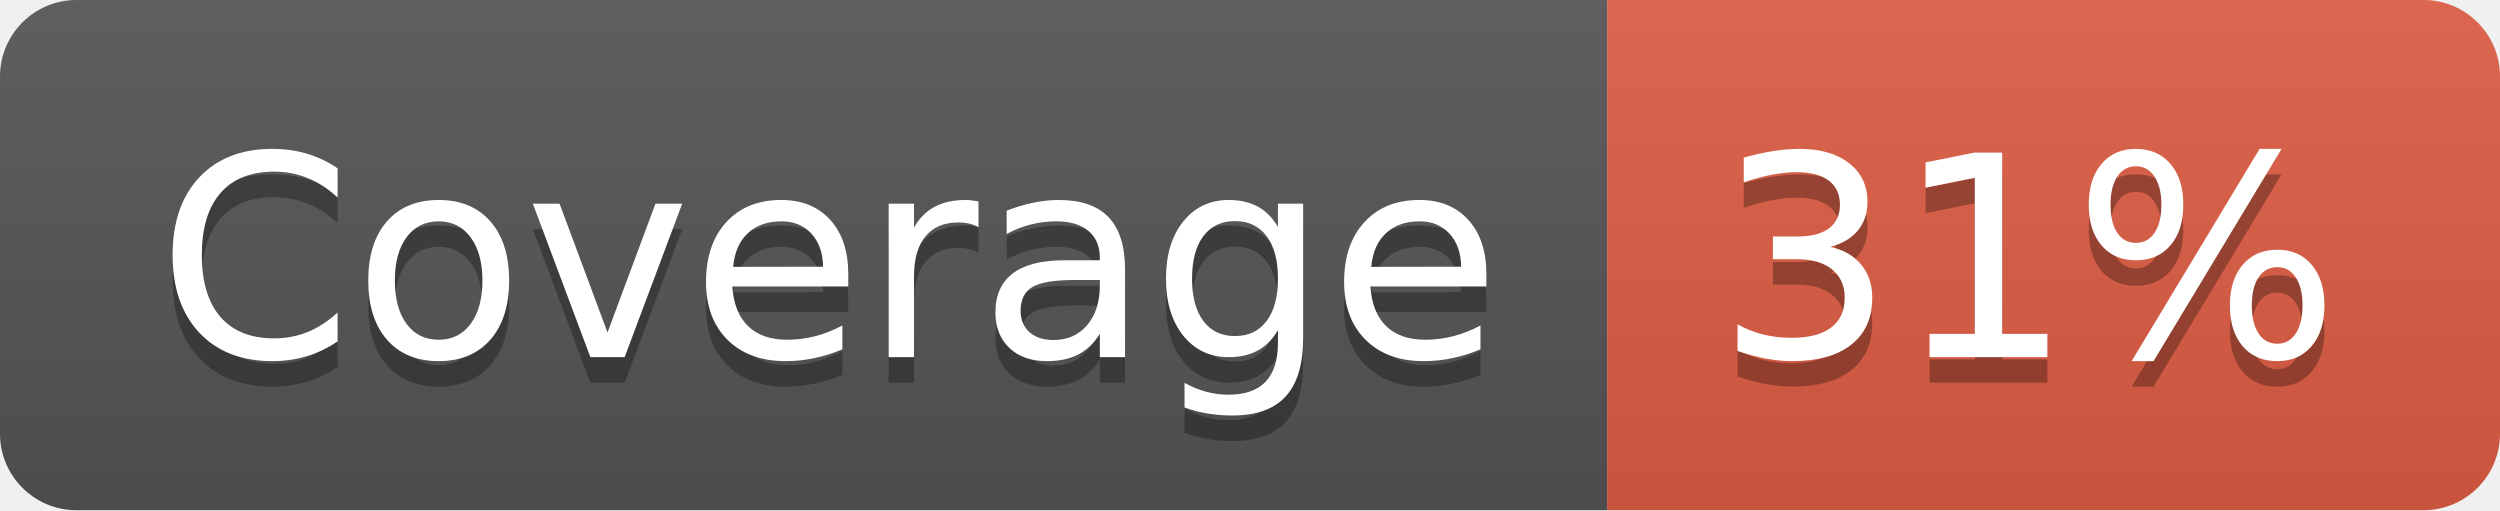
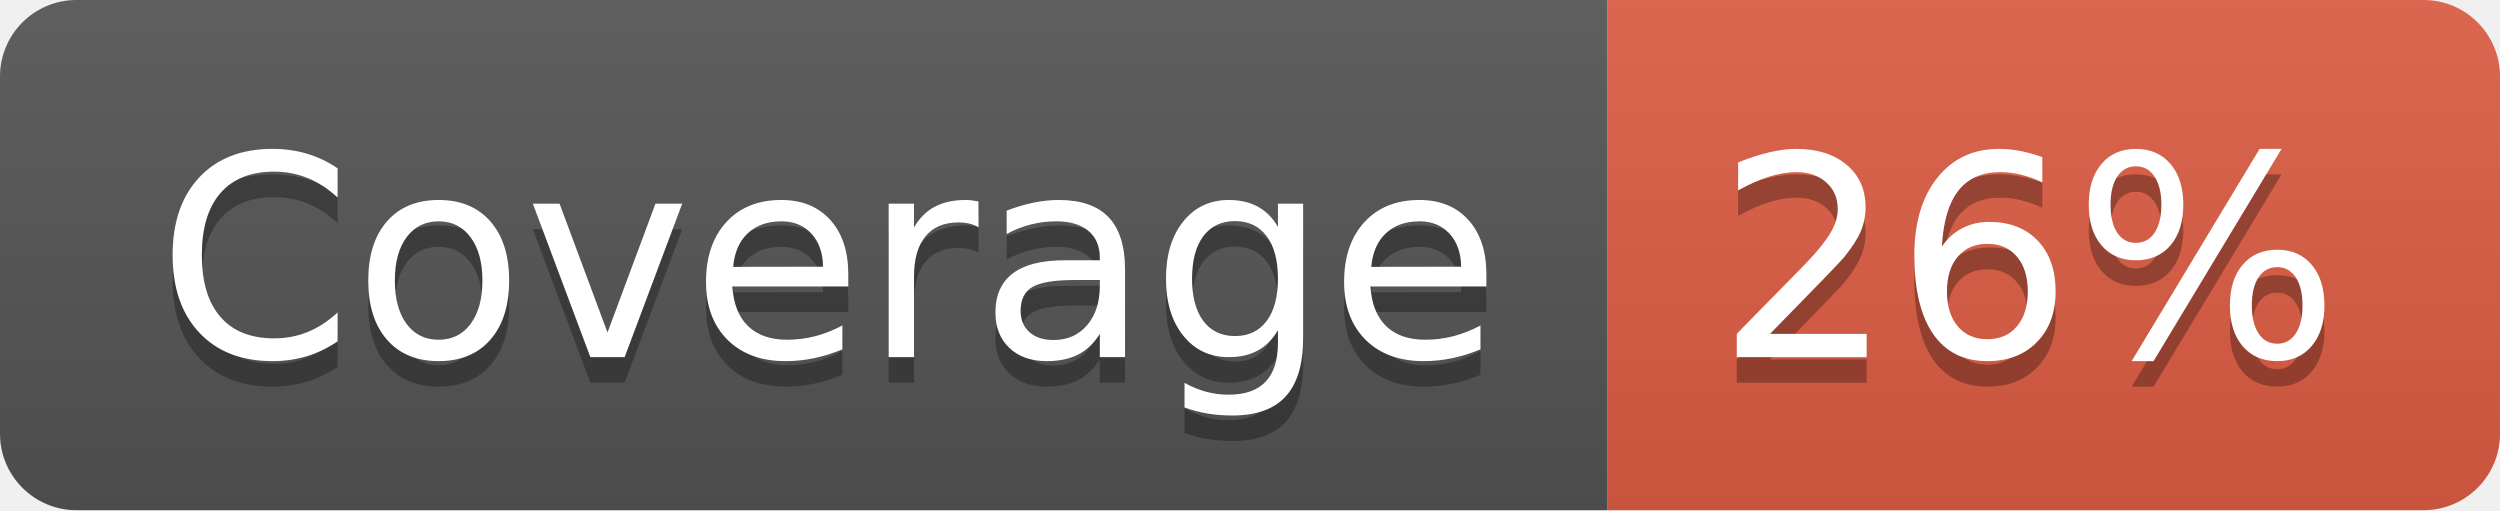
- <svg xmlns="http://www.w3.org/2000/svg" width="98" height="20" role="img" aria-label="Coverage: 31%">
+ <svg xmlns="http://www.w3.org/2000/svg" width="98" height="20" role="img" aria-label="Coverage: 26%">
  <linearGradient id="s" x2="0" y2="100%">
    <stop offset="0" stop-color="#bbb" stop-opacity=".1" />
    <stop offset="1" stop-opacity=".1" />
  </linearGradient>
  <clipPath id="r">
    <rect width="98" height="20" rx="3" fill="#fff" />
  </clipPath>
  <g clip-path="url(#r)">
    <rect width="63" height="20" fill="#555" />
    <rect x="63" width="35" height="20" fill="#e05d44" />
    <rect width="98" height="20" fill="url(#s)" />
  </g>
  <g fill="#fff" text-anchor="middle" font-family="Verdana,Geneva,DejaVu Sans,sans-serif" text-rendering="geometricPrecision" font-size="110">
    <text aria-hidden="true" x="325" y="150" fill="#010101" fill-opacity=".3" transform="scale(.1)" textLength="530">Coverage</text>
    <text x="325" y="140" transform="scale(.1)" fill="#fff" textLength="530">Coverage</text>
-     <text aria-hidden="true" x="795" y="150" fill="#010101" fill-opacity=".3" transform="scale(.1)" textLength="250">31%</text>
-     <text x="795" y="140" transform="scale(.1)" fill="#fff" textLength="250">31%</text>
+     <text aria-hidden="true" x="795" y="150" fill="#010101" fill-opacity=".3" transform="scale(.1)" textLength="250">26%</text>
+     <text x="795" y="140" transform="scale(.1)" fill="#fff" textLength="250">26%</text>
  </g>
</svg>
